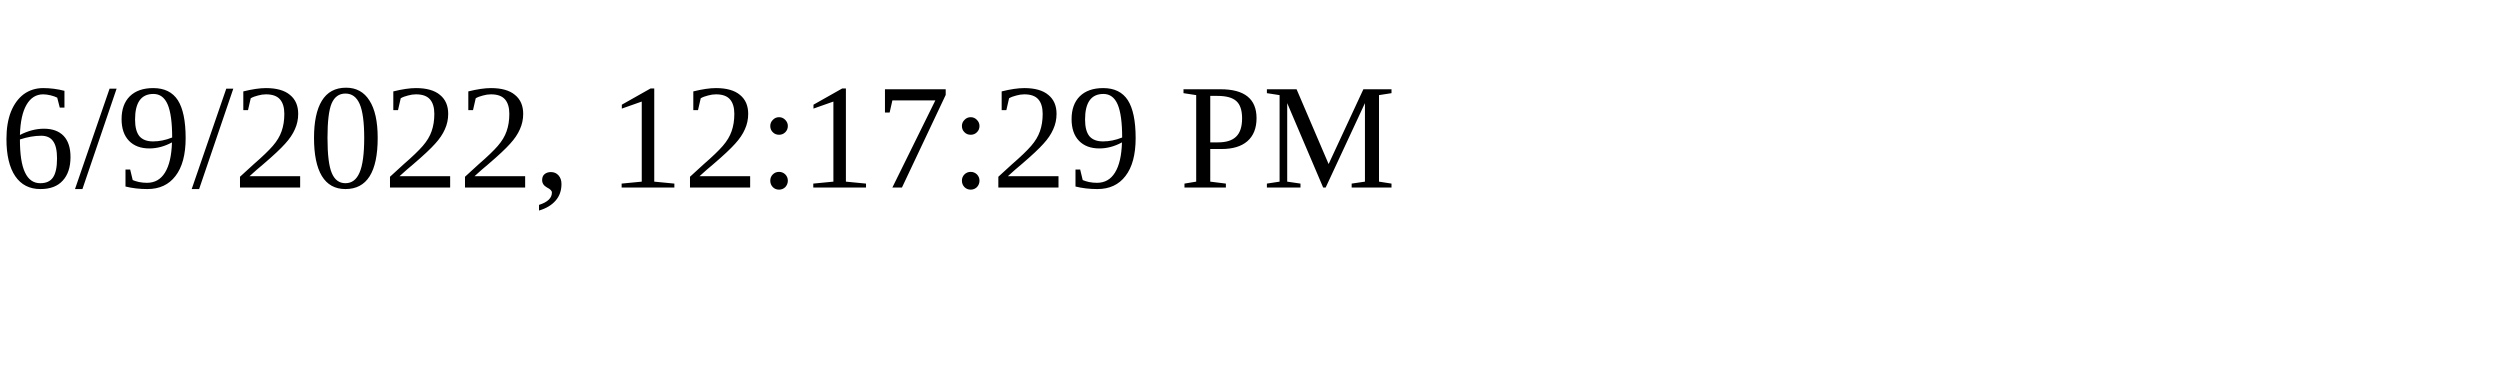
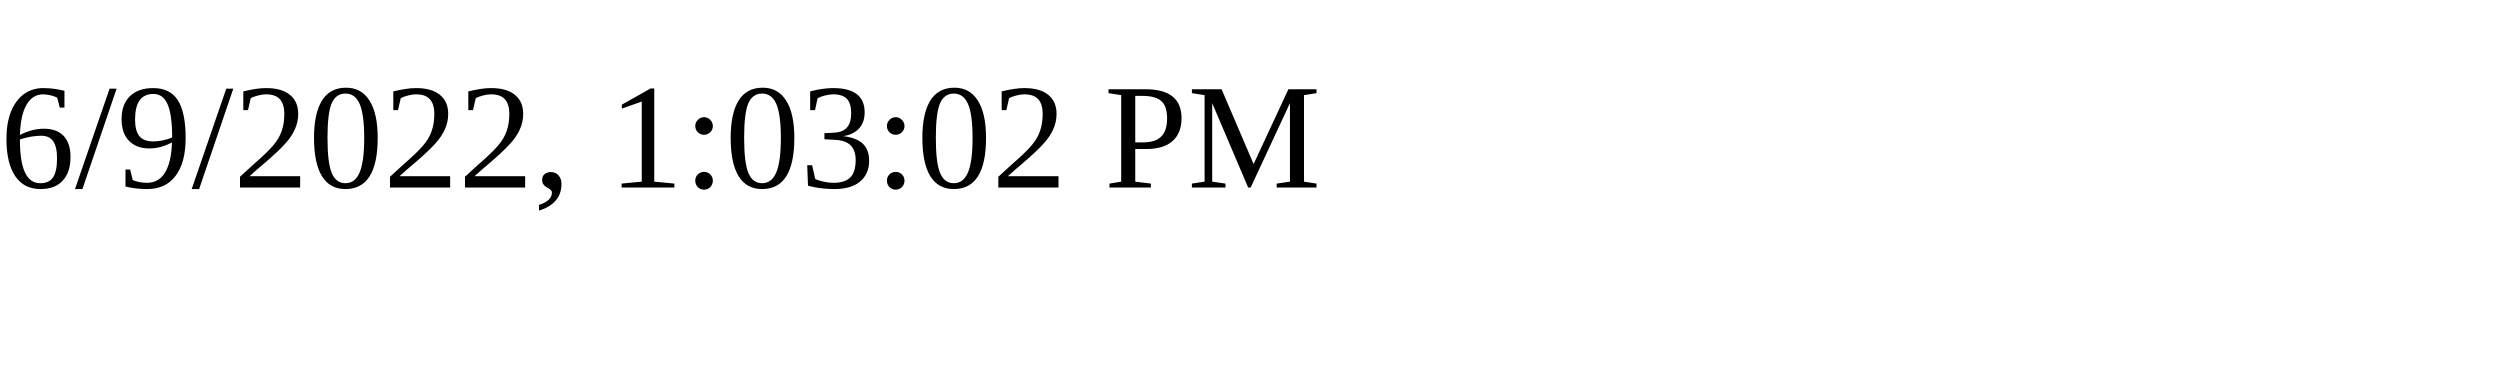
<svg xmlns="http://www.w3.org/2000/svg" height="30" width="200">
-   <text x="0" y="15">6/9/2022, 12:17:29 PM</text>
+   <text x="0" y="15">6/9/2022, 1:03:02 PM</text>
</svg>
